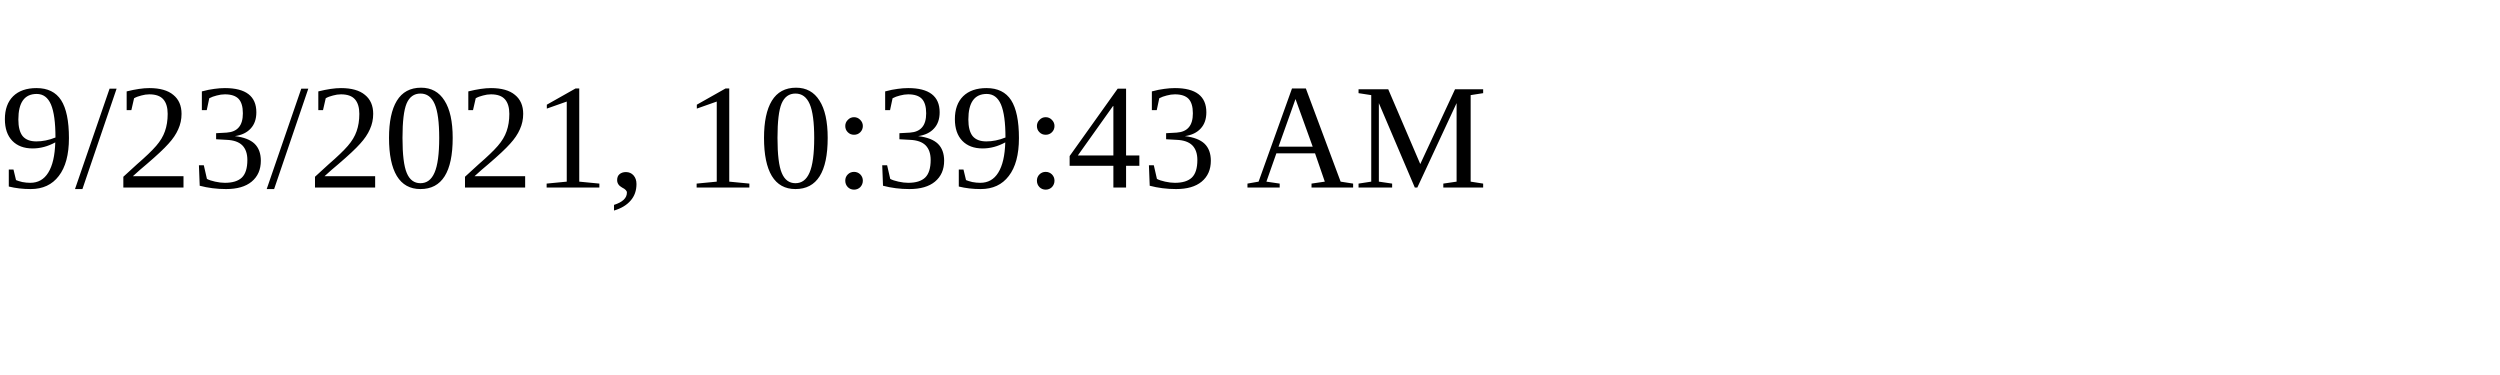
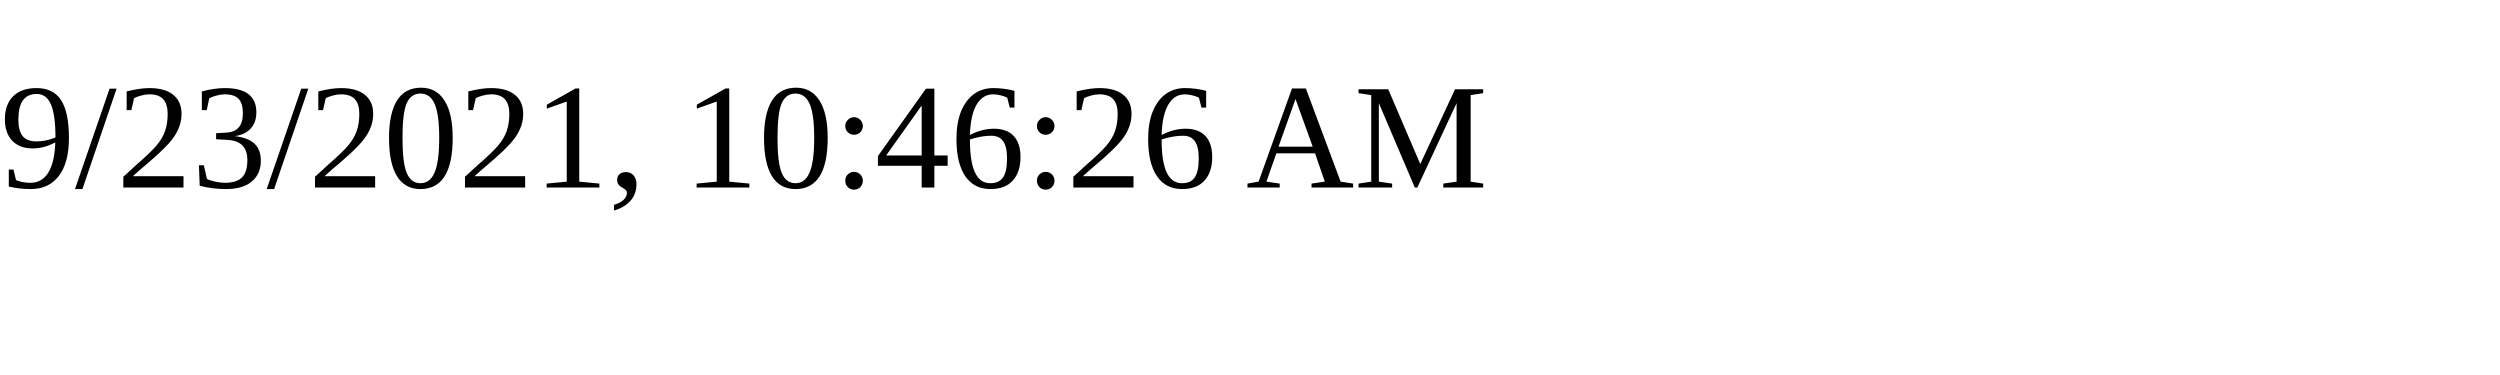
<svg xmlns="http://www.w3.org/2000/svg" height="30" width="200">
-   <text x="0" y="15">9/23/2021, 10:39:43 AM</text>
+   <text x="0" y="15">9/23/2021, 10:46:26 AM</text>
</svg>
